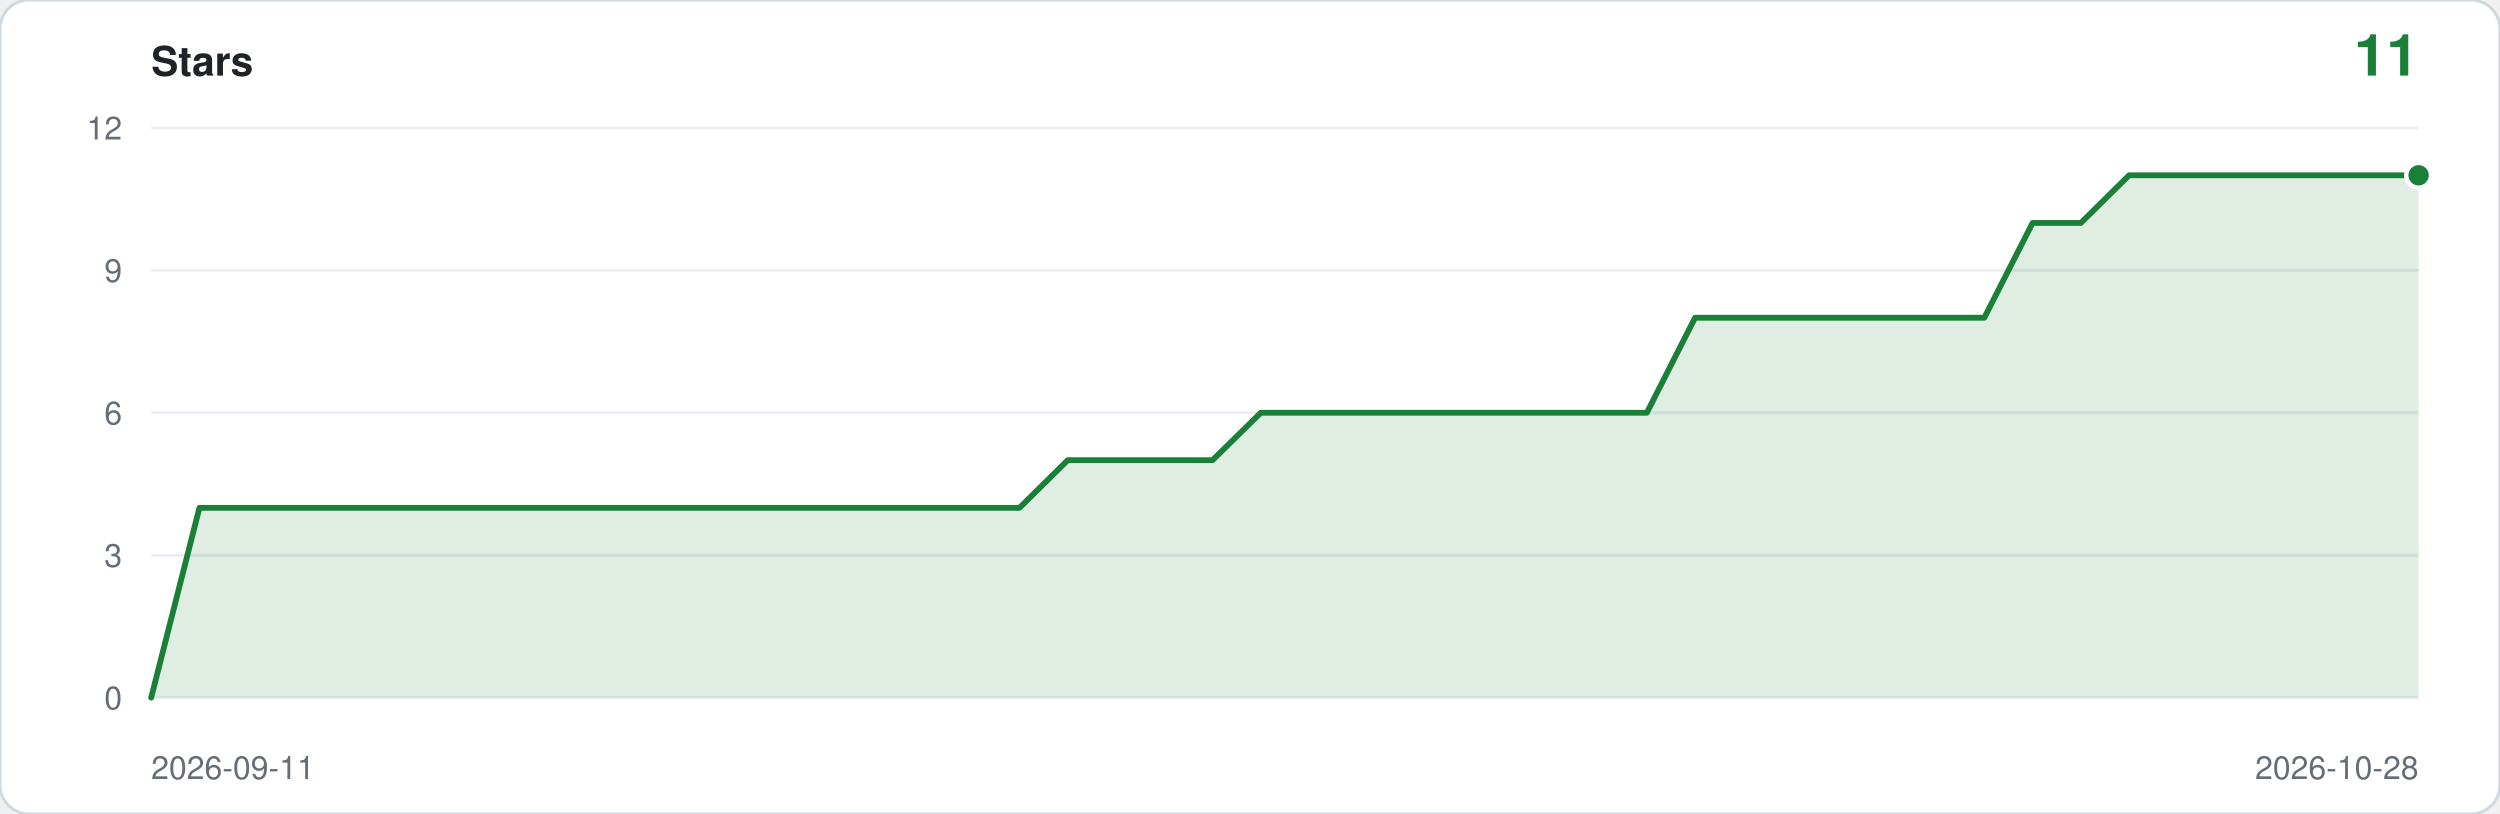
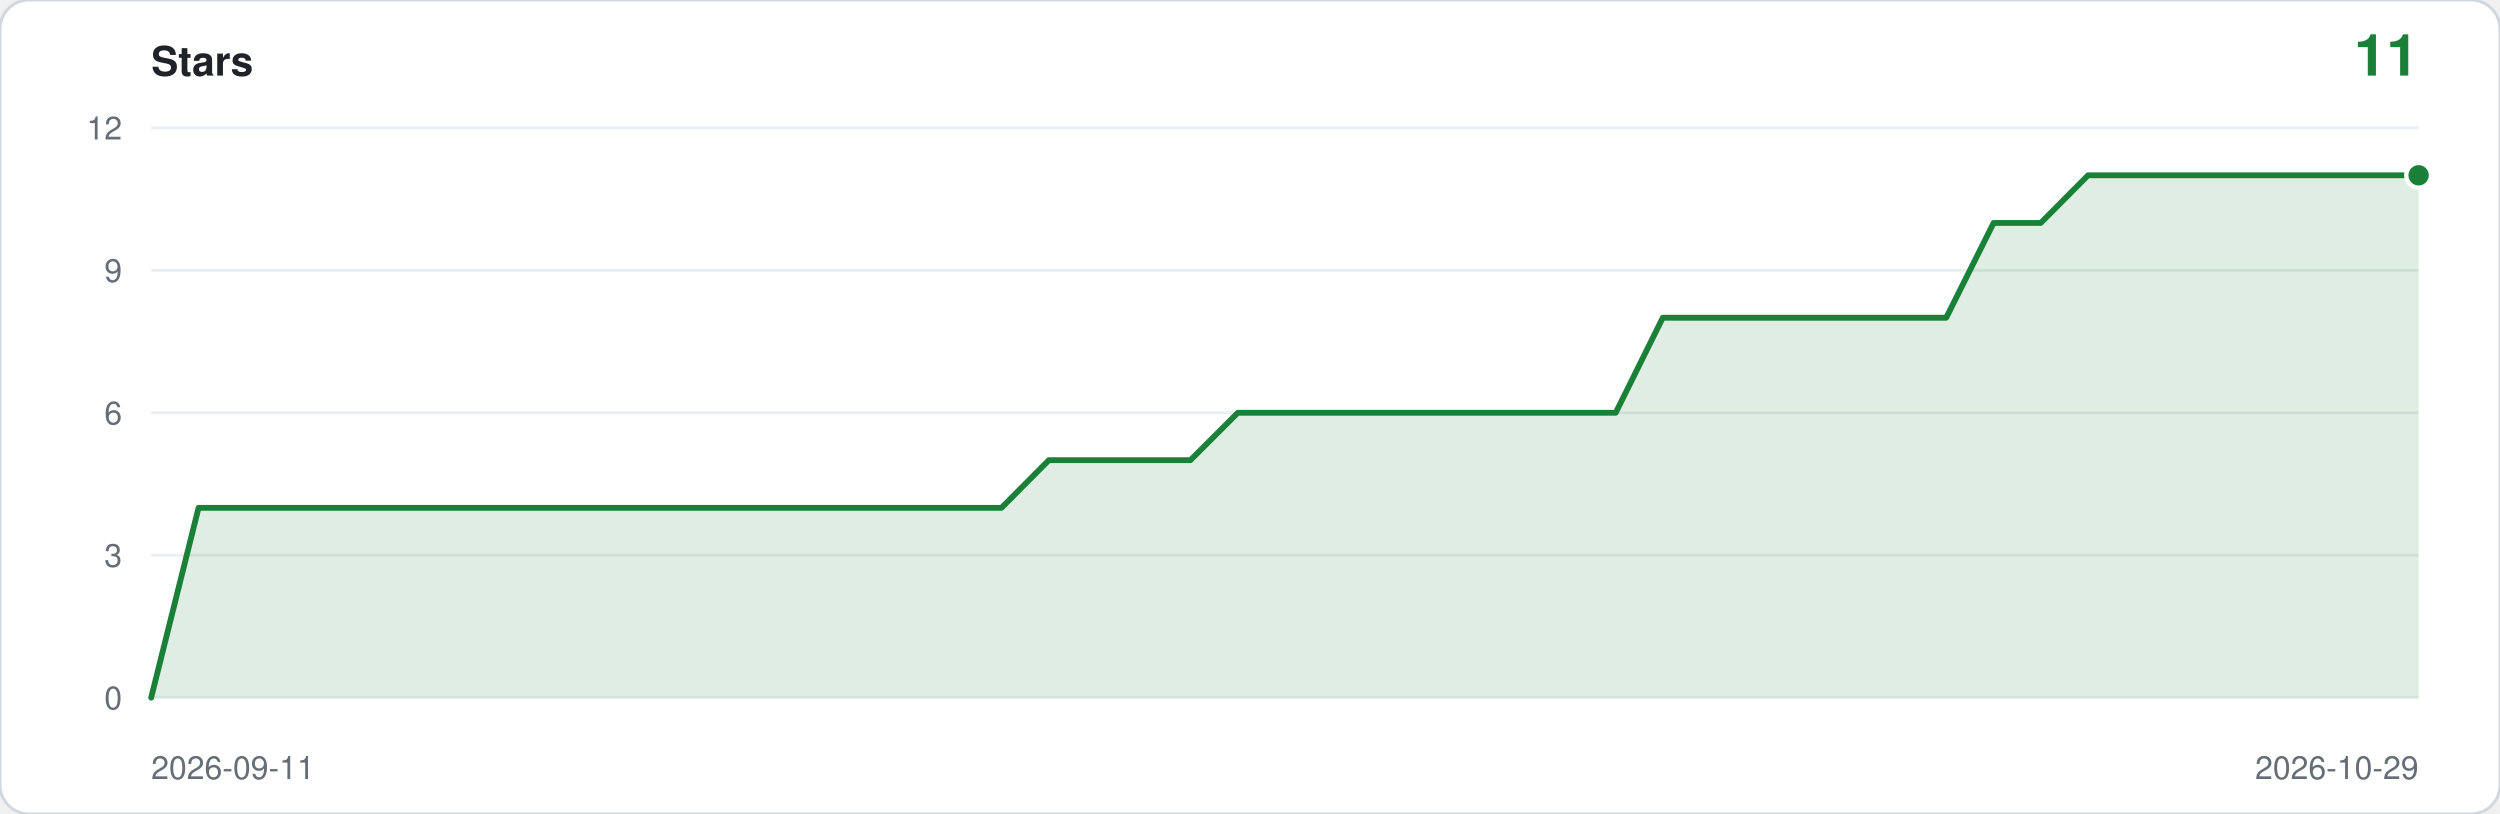
<svg xmlns="http://www.w3.org/2000/svg" viewBox="0 0 860 280" width="860" height="280" role="img" aria-label="Star history: 11 stars">
  <rect width="860" height="280" rx="10" fill="#ffffff" stroke="#d0d7de" />
  <text x="52" y="26" font-family="ui-sans-serif,-apple-system,Segoe UI,Helvetica,Arial,sans-serif" font-size="14" font-weight="600" fill="#1f2328">Stars</text>
  <text x="832" y="26" text-anchor="end" font-family="ui-sans-serif,-apple-system,Segoe UI,Helvetica,Arial,sans-serif" font-size="20" font-weight="600" fill="#1a7f37">11</text>
  <line x1="52" y1="240.0" x2="832" y2="240.0" stroke="#eaeef2" />
  <text x="42" y="244.0" text-anchor="end" font-family="ui-sans-serif,-apple-system,Segoe UI,Helvetica,Arial,sans-serif" font-size="11" fill="#656d76">0</text>
  <line x1="52" y1="191.0" x2="832" y2="191.0" stroke="#eaeef2" />
  <text x="42" y="195.0" text-anchor="end" font-family="ui-sans-serif,-apple-system,Segoe UI,Helvetica,Arial,sans-serif" font-size="11" fill="#656d76">3</text>
  <line x1="52" y1="142.0" x2="832" y2="142.0" stroke="#eaeef2" />
  <text x="42" y="146.0" text-anchor="end" font-family="ui-sans-serif,-apple-system,Segoe UI,Helvetica,Arial,sans-serif" font-size="11" fill="#656d76">6</text>
  <line x1="52" y1="93.0" x2="832" y2="93.0" stroke="#eaeef2" />
  <text x="42" y="97.0" text-anchor="end" font-family="ui-sans-serif,-apple-system,Segoe UI,Helvetica,Arial,sans-serif" font-size="11" fill="#656d76">9</text>
  <line x1="52" y1="44.0" x2="832" y2="44.0" stroke="#eaeef2" />
  <text x="42" y="48.0" text-anchor="end" font-family="ui-sans-serif,-apple-system,Segoe UI,Helvetica,Arial,sans-serif" font-size="11" fill="#656d76">12</text>
-   <path d="M 52.0,240.0 L 52.0,240.0 L 68.6,174.7 L 85.2,174.7 L 101.8,174.7 L 118.4,174.7 L 135.0,174.7 L 151.6,174.7 L 168.2,174.7 L 184.8,174.7 L 201.4,174.7 L 218.0,174.7 L 234.6,174.7 L 251.1,174.7 L 267.7,174.7 L 284.3,174.7 L 300.9,174.7 L 317.5,174.7 L 334.1,174.7 L 350.7,174.7 L 367.3,158.3 L 383.9,158.3 L 400.5,158.3 L 417.1,158.3 L 433.7,142.0 L 450.3,142.0 L 466.9,142.0 L 483.5,142.0 L 500.1,142.0 L 516.7,142.0 L 533.3,142.0 L 549.9,142.0 L 566.5,142.0 L 583.1,109.3 L 599.7,109.3 L 616.3,109.3 L 632.9,109.3 L 649.4,109.3 L 666.0,109.3 L 682.6,109.3 L 699.2,76.7 L 715.8,76.7 L 732.4,60.3 L 749.0,60.3 L 765.6,60.3 L 782.2,60.3 L 798.8,60.3 L 815.4,60.3 L 832.0,60.3 L 832.0,240.0 Z" fill="#1a7f37" fill-opacity="0.14" />
-   <polyline points="52.0,240.0 68.6,174.7 85.2,174.7 101.8,174.7 118.4,174.7 135.0,174.7 151.6,174.7 168.2,174.7 184.8,174.7 201.4,174.7 218.0,174.7 234.6,174.7 251.1,174.7 267.7,174.7 284.3,174.7 300.9,174.7 317.5,174.7 334.1,174.7 350.7,174.7 367.3,158.3 383.9,158.3 400.5,158.3 417.1,158.3 433.7,142.0 450.3,142.0 466.9,142.0 483.5,142.0 500.1,142.0 516.7,142.0 533.3,142.0 549.9,142.0 566.5,142.0 583.1,109.3 599.7,109.3 616.3,109.3 632.9,109.3 649.4,109.3 666.0,109.3 682.6,109.3 699.2,76.7 715.8,76.7 732.4,60.3 749.0,60.3 765.6,60.3 782.2,60.3 798.8,60.3 815.4,60.3 832.0,60.3" fill="none" stroke="#1a7f37" stroke-width="2" stroke-linejoin="round" stroke-linecap="round" />
+   <path d="M 52.0,240.0 L 52.0,240.0 L 68.3,174.7 L 84.5,174.7 L 100.8,174.7 L 117.0,174.7 L 133.3,174.7 L 149.5,174.7 L 165.8,174.7 L 182.0,174.7 L 198.3,174.7 L 214.5,174.7 L 230.8,174.7 L 247.0,174.7 L 263.3,174.7 L 279.5,174.7 L 295.8,174.7 L 312.0,174.7 L 328.3,174.7 L 344.5,174.7 L 360.8,158.3 L 377.0,158.3 L 393.3,158.3 L 409.5,158.3 L 425.8,142.0 L 442.0,142.0 L 458.3,142.0 L 474.5,142.0 L 490.8,142.0 L 507.0,142.0 L 523.3,142.0 L 539.5,142.0 L 555.8,142.0 L 572.0,109.3 L 588.3,109.3 L 604.5,109.3 L 620.8,109.3 L 637.0,109.3 L 653.3,109.3 L 669.5,109.3 L 685.8,76.7 L 702.0,76.7 L 718.3,60.3 L 734.5,60.3 L 750.8,60.3 L 767.0,60.3 L 783.3,60.3 L 799.5,60.3 L 815.8,60.3 L 832.0,60.3 L 832.0,240.0 Z" fill="#1a7f37" fill-opacity="0.14" />
+   <polyline points="52.0,240.0 68.3,174.7 84.5,174.7 100.8,174.7 117.0,174.7 133.3,174.7 149.5,174.7 165.8,174.7 182.0,174.7 198.3,174.7 214.5,174.7 230.8,174.7 247.0,174.7 263.3,174.7 279.5,174.7 295.8,174.7 312.0,174.7 328.3,174.7 344.5,174.7 360.8,158.3 377.0,158.3 393.3,158.3 409.5,158.3 425.8,142.0 442.0,142.0 458.3,142.0 474.5,142.0 490.8,142.0 507.0,142.0 523.3,142.0 539.5,142.0 555.8,142.0 572.0,109.3 588.3,109.3 604.5,109.3 620.8,109.3 637.0,109.3 653.3,109.3 669.5,109.3 685.8,76.7 702.0,76.7 718.3,60.3 734.5,60.3 750.8,60.3 767.0,60.3 783.3,60.3 799.5,60.3 815.8,60.3 832.0,60.3" fill="none" stroke="#1a7f37" stroke-width="2" stroke-linejoin="round" stroke-linecap="round" />
  <circle cx="832.0" cy="60.3" r="5" fill="#ffffff" />
  <circle cx="832.0" cy="60.3" r="3.5" fill="#1a7f37" />
  <text x="52" y="268" font-family="ui-sans-serif,-apple-system,Segoe UI,Helvetica,Arial,sans-serif" font-size="11" fill="#656d76">2026-09-11</text>
-   <text x="832" y="268" text-anchor="end" font-family="ui-sans-serif,-apple-system,Segoe UI,Helvetica,Arial,sans-serif" font-size="11" fill="#656d76">2026-10-28</text>
+   <text x="832" y="268" text-anchor="end" font-family="ui-sans-serif,-apple-system,Segoe UI,Helvetica,Arial,sans-serif" font-size="11" fill="#656d76">2026-10-29</text>
</svg>
